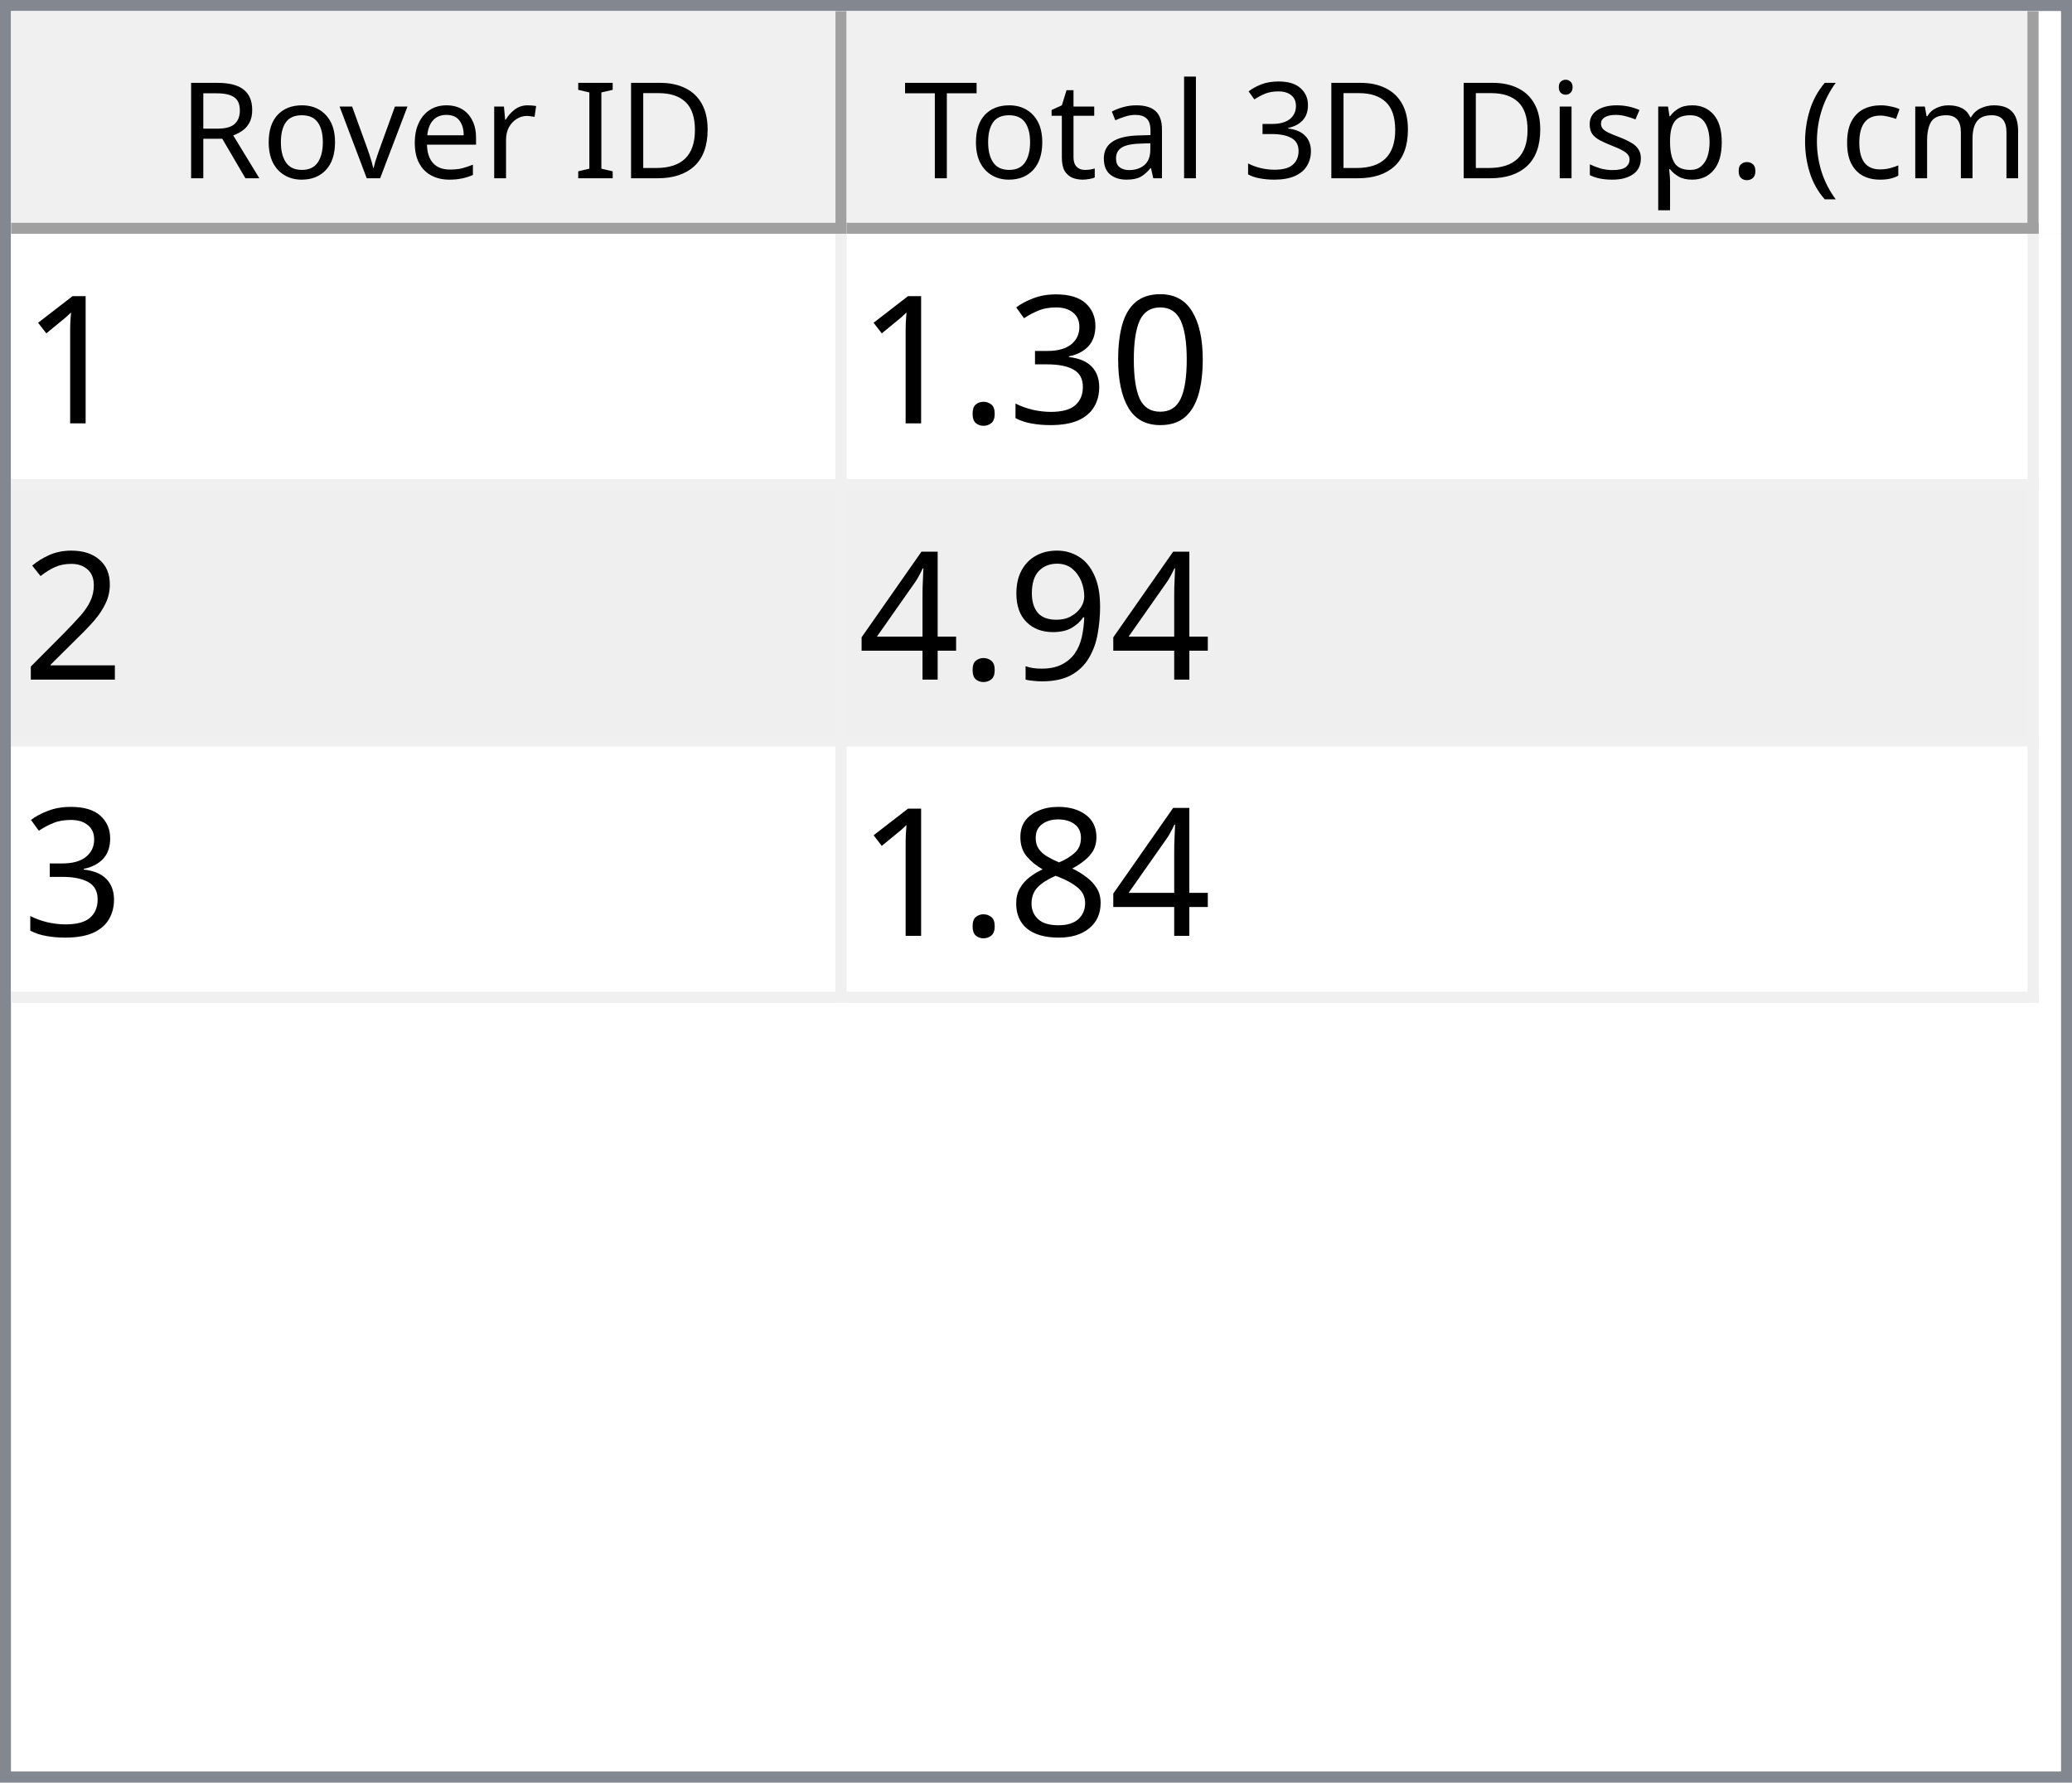
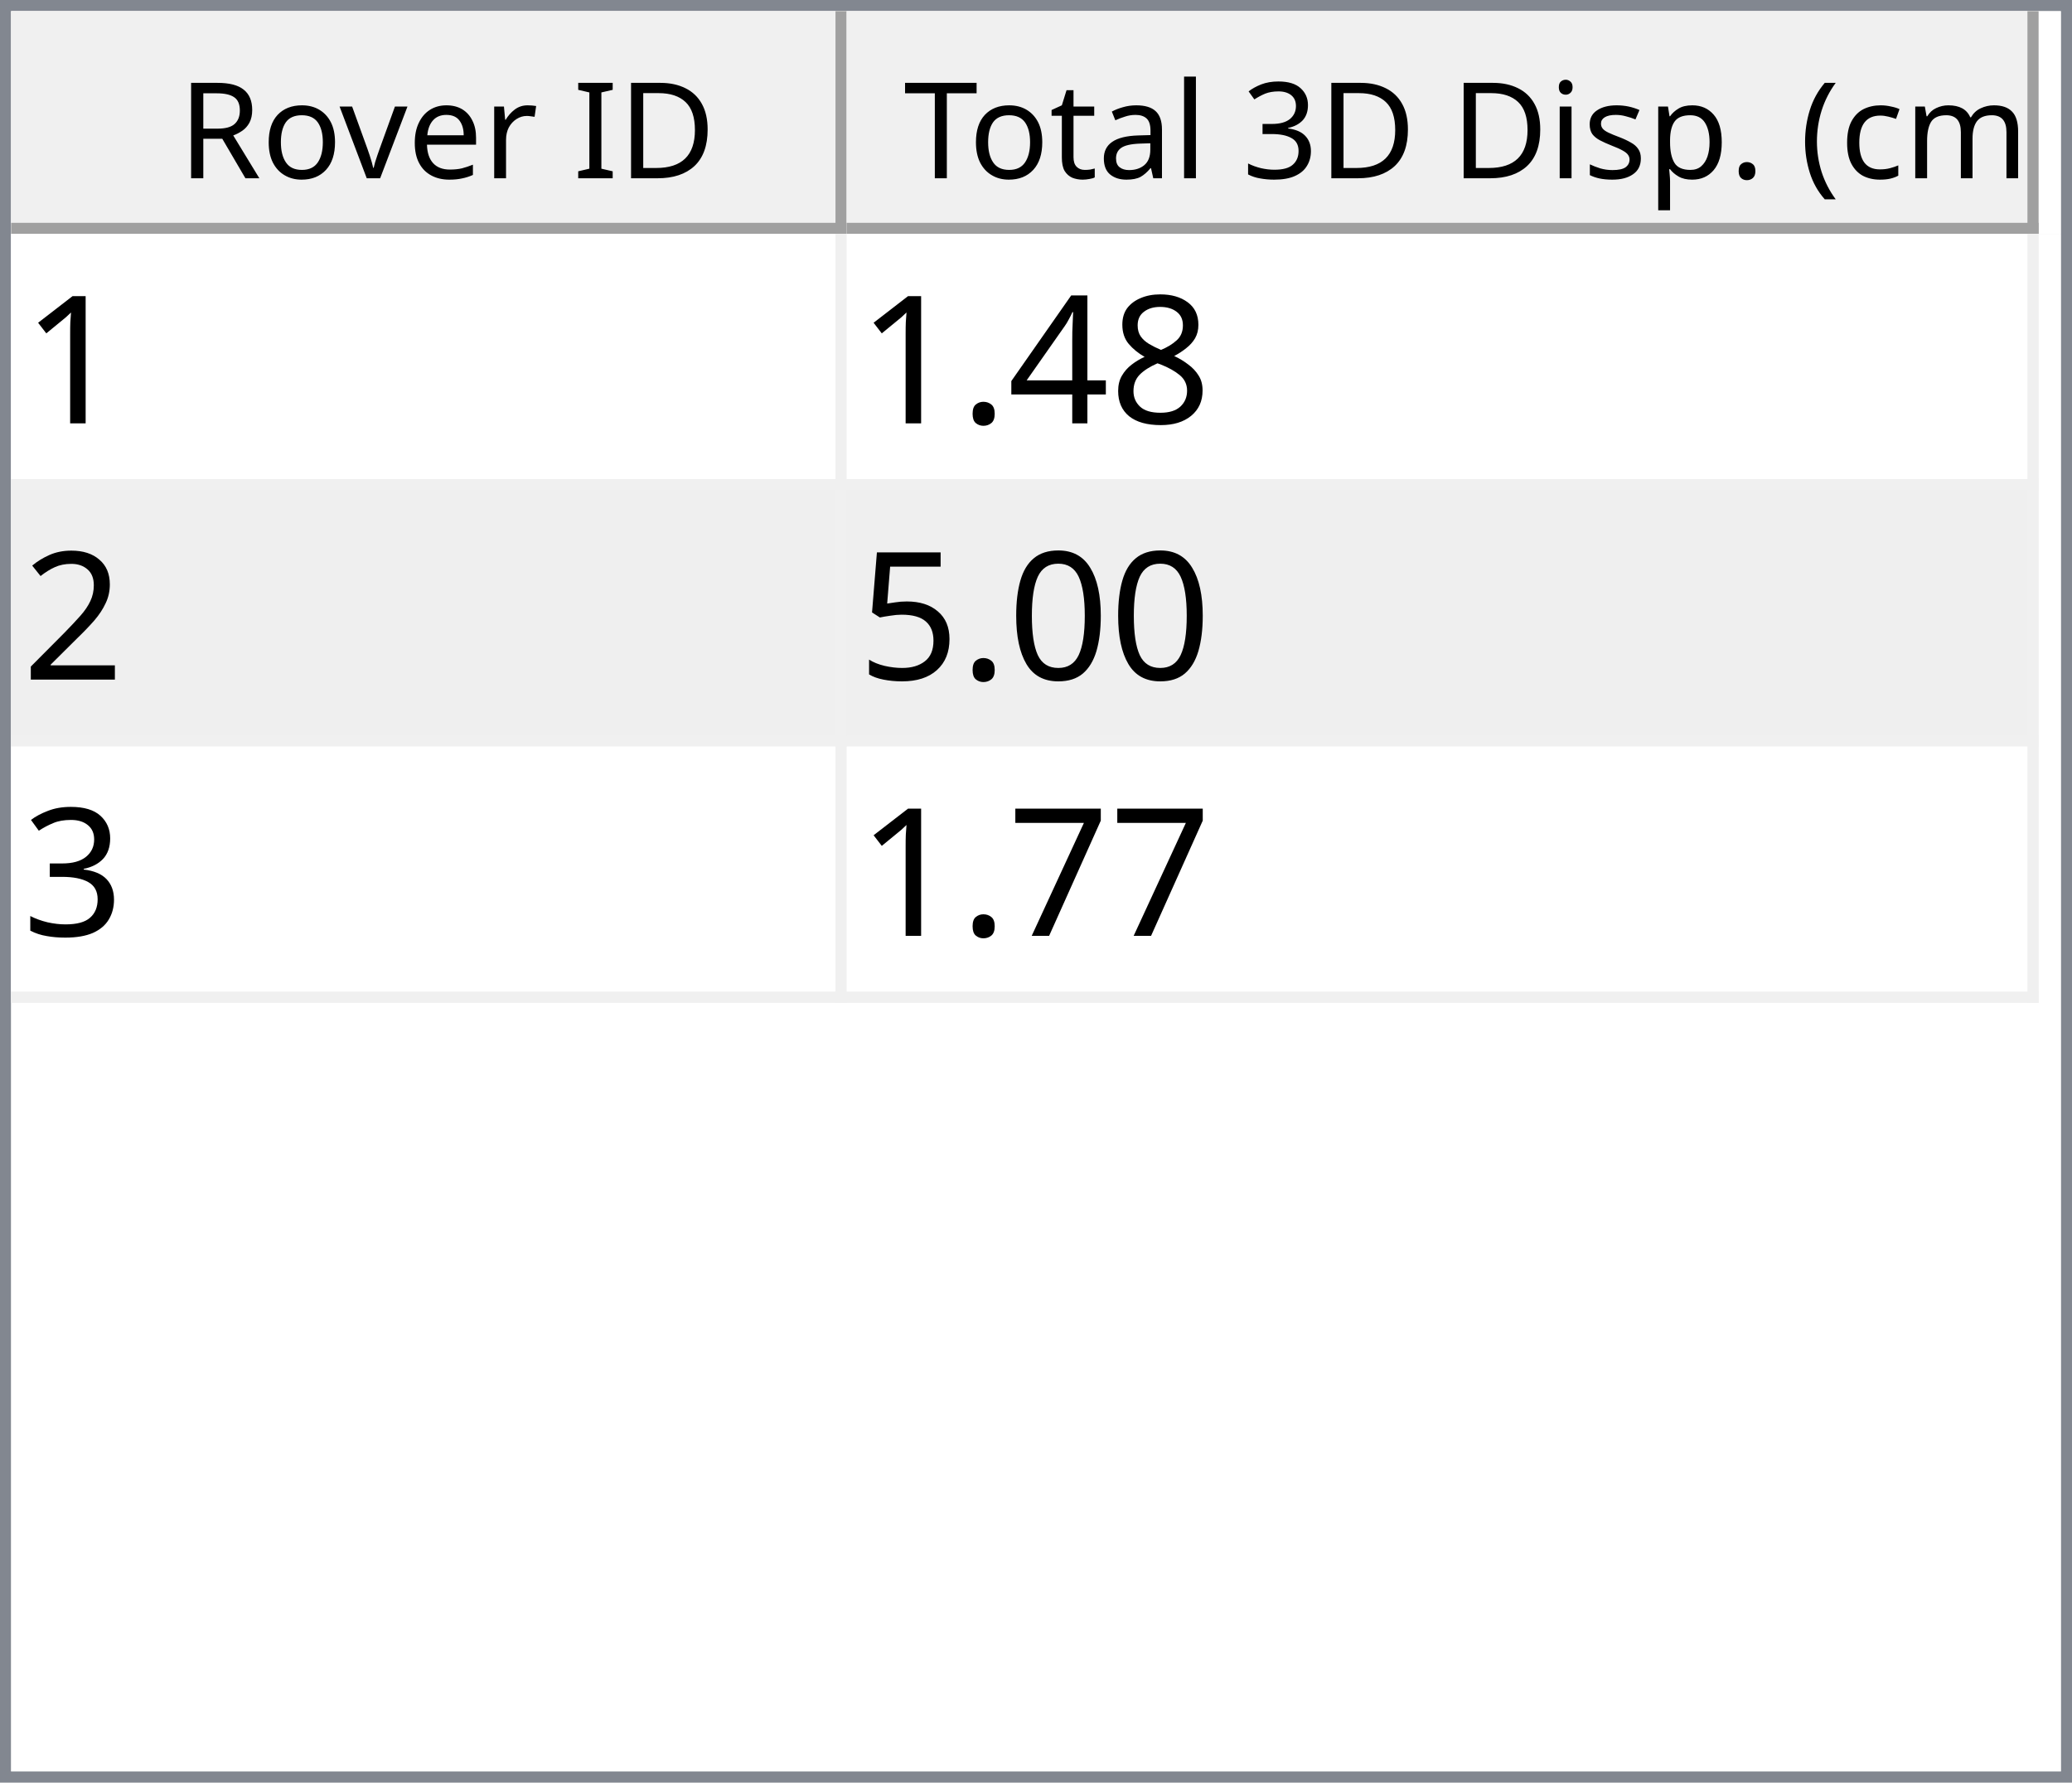
<svg xmlns="http://www.w3.org/2000/svg" style="fill-opacity:1; color-rendering:auto; color-interpolation:auto; text-rendering:auto; stroke:black; stroke-linecap:square; stroke-miterlimit:10; shape-rendering:auto; stroke-opacity:1; fill:black; stroke-dasharray:none; font-weight:normal; stroke-width:1; font-family:'Dialog'; font-style:normal; stroke-linejoin:miter; font-size:12px; stroke-dashoffset:0; image-rendering:auto;" width="186" height="160">
  <defs id="genericDefs" />
  <g>
    <defs id="defs1">
      <clipPath clipPathUnits="userSpaceOnUse" id="clipPath1">
        <path d="M0 0 L186 0 L186 160 L0 160 L0 0 Z" />
      </clipPath>
      <clipPath clipPathUnits="userSpaceOnUse" id="clipPath2">
        <path d="M0 0 L0 160 L186 160 L186 0 Z" />
      </clipPath>
      <clipPath clipPathUnits="userSpaceOnUse" id="clipPath3">
        <path d="M0 0 L0 20 L184 20 L184 0 Z" />
      </clipPath>
      <clipPath clipPathUnits="userSpaceOnUse" id="clipPath4">
        <path d="M0 0 L0 20 L75 20 L75 0 Z" />
      </clipPath>
      <clipPath clipPathUnits="userSpaceOnUse" id="clipPath5">
        <path d="M1 1 L1 19 L74 19 L74 1 Z" />
      </clipPath>
      <clipPath clipPathUnits="userSpaceOnUse" id="clipPath6">
        <path d="M0 0 L0 18 L73 18 L73 0 Z" />
      </clipPath>
      <clipPath clipPathUnits="userSpaceOnUse" id="clipPath7">
        <path d="M-0.5 -0.5 L-0.5 19.5 L74.5 19.5 L74.5 -0.5 Z" />
      </clipPath>
      <clipPath clipPathUnits="userSpaceOnUse" id="clipPath8">
        <path d="M0 0 L0 20 L107 20 L107 0 Z" />
      </clipPath>
      <clipPath clipPathUnits="userSpaceOnUse" id="clipPath9">
        <path d="M1 1 L1 19 L106 19 L106 1 Z" />
      </clipPath>
      <clipPath clipPathUnits="userSpaceOnUse" id="clipPath10">
        <path d="M0 0 L0 18 L105 18 L105 0 Z" />
      </clipPath>
      <clipPath clipPathUnits="userSpaceOnUse" id="clipPath11">
        <path d="M-0.5 -0.5 L-0.5 19.5 L106.5 19.5 L106.5 -0.5 Z" />
      </clipPath>
      <clipPath clipPathUnits="userSpaceOnUse" id="clipPath12">
        <path d="M0 0 L0 138 L184 138 L184 0 Z" />
      </clipPath>
      <clipPath clipPathUnits="userSpaceOnUse" id="clipPath13">
        <path d="M0 0 L0 69 L182 69 L182 0 Z" />
      </clipPath>
      <clipPath clipPathUnits="userSpaceOnUse" id="clipPath14">
        <path d="M-0.5 -0.5 L-0.5 68.5 L181.5 68.5 L181.5 -0.5 Z" />
      </clipPath>
      <clipPath clipPathUnits="userSpaceOnUse" id="clipPath15">
        <path d="M0 0 L0 22 L74 22 L74 0 Z" />
      </clipPath>
      <clipPath clipPathUnits="userSpaceOnUse" id="clipPath16">
        <path d="M0 0 L0 22 L106 22 L106 0 Z" />
      </clipPath>
      <font horiz-adv-x="64.551" id="font1">
        <font-face ascent="107.91" descent="25.098" units-per-em="100" style="font-style:normal; font-family:Segoe UI; font-weight:normal;" />
        <missing-glyph horiz-adv-x="64.551" d="M8.109 0 L8.109 68.266 L56.453 68.266 L56.453 0 L8.109 0 ZM15.328 7.234 L49.219 7.234 L49.219 61.031 L15.328 61.031 L15.328 7.234 Z" />
        <glyph unicode="D" horiz-adv-x="70.117" d="M9.188 0 L9.188 70.016 L28.516 70.016 Q65.531 70.016 65.531 35.891 Q65.531 19.672 55.25 9.836 Q44.969 0 27.734 0 L9.188 0 ZM17.391 62.594 L17.391 7.422 L27.828 7.422 Q41.609 7.422 49.273 14.797 Q56.938 22.172 56.938 35.688 Q56.938 62.594 28.328 62.594 L17.391 62.594 Z" />
        <glyph unicode="I" horiz-adv-x="26.611" d="M17.391 0 L9.188 0 L9.188 70.016 L17.391 70.016 L17.391 0 Z" />
        <glyph unicode=" " horiz-adv-x="27.393" d="" />
        <glyph unicode="r" horiz-adv-x="34.766" d="M34.188 41.891 Q32.078 43.5 28.125 43.5 Q23 43.5 19.555 38.672 Q16.109 33.844 16.109 25.484 L16.109 0 L8.109 0 L8.109 50 L16.109 50 L16.109 39.703 L16.312 39.703 Q18.016 44.969 21.531 47.922 Q25.047 50.875 29.391 50.875 Q32.516 50.875 34.188 50.203 L34.188 41.891 Z" />
        <glyph unicode="e" horiz-adv-x="52.295" d="M48.297 23 L12.984 23 Q13.188 14.656 17.484 10.109 Q21.781 5.562 29.297 5.562 Q37.75 5.562 44.828 11.141 L44.828 3.609 Q38.234 -1.172 27.391 -1.172 Q16.797 -1.172 10.742 5.641 Q4.688 12.453 4.688 24.812 Q4.688 36.469 11.305 43.82 Q17.922 51.172 27.734 51.172 Q37.547 51.172 42.922 44.828 Q48.297 38.484 48.297 27.203 L48.297 23 ZM40.094 29.781 Q40.047 36.719 36.75 40.578 Q33.453 44.438 27.594 44.438 Q21.922 44.438 17.969 40.383 Q14.016 36.328 13.094 29.781 L40.094 29.781 Z" />
        <glyph unicode="v" horiz-adv-x="47.9" d="M47.406 50 L27.484 0 L19.625 0 L0.688 50 L9.469 50 L22.172 13.672 Q23.578 9.672 23.922 6.688 L24.125 6.688 Q24.609 10.453 25.688 13.484 L38.969 50 L47.406 50 Z" />
        <glyph unicode="o" horiz-adv-x="58.594" d="M29 -1.172 Q17.922 -1.172 11.305 5.836 Q4.688 12.844 4.688 24.422 Q4.688 37.016 11.57 44.094 Q18.453 51.172 30.172 51.172 Q41.359 51.172 47.633 44.289 Q53.906 37.406 53.906 25.203 Q53.906 13.234 47.141 6.031 Q40.375 -1.172 29 -1.172 ZM29.594 44.438 Q21.875 44.438 17.383 39.188 Q12.891 33.938 12.891 24.703 Q12.891 15.828 17.43 10.695 Q21.969 5.562 29.594 5.562 Q37.359 5.562 41.531 10.594 Q45.703 15.625 45.703 24.906 Q45.703 34.281 41.531 39.359 Q37.359 44.438 29.594 44.438 Z" />
        <glyph unicode="R" horiz-adv-x="59.814" d="M59.375 0 L49.609 0 L37.891 19.625 Q36.281 22.359 34.766 24.289 Q33.25 26.219 31.664 27.438 Q30.078 28.656 28.25 29.219 Q26.422 29.781 24.125 29.781 L17.391 29.781 L17.391 0 L9.188 0 L9.188 70.016 L30.078 70.016 Q34.672 70.016 38.555 68.867 Q42.438 67.719 45.289 65.375 Q48.141 63.031 49.758 59.547 Q51.375 56.062 51.375 51.375 Q51.375 47.703 50.273 44.656 Q49.172 41.609 47.148 39.211 Q45.125 36.812 42.266 35.133 Q39.406 33.453 35.844 32.516 L35.844 32.328 Q37.594 31.547 38.891 30.547 Q40.188 29.547 41.359 28.18 Q42.531 26.812 43.68 25.078 Q44.828 23.344 46.234 21.047 L59.375 0 ZM17.391 62.594 L17.391 37.203 L28.516 37.203 Q31.594 37.203 34.203 38.133 Q36.812 39.062 38.719 40.797 Q40.625 42.531 41.703 45.047 Q42.781 47.562 42.781 50.688 Q42.781 56.297 39.141 59.445 Q35.5 62.594 28.609 62.594 L17.391 62.594 Z" />
        <glyph unicode=")" horiz-adv-x="30.176" d="M8.297 -15.922 L1.172 -15.922 Q16.406 2.344 16.406 26.812 Q16.406 51.469 1.078 70.016 L8.297 70.016 Q23.531 52.156 23.531 26.703 Q23.531 1.375 8.297 -15.922 Z" />
        <glyph unicode="m" horiz-adv-x="86.133" d="M79.109 0 L71.094 0 L71.094 28.719 Q71.094 37.016 68.531 40.727 Q65.969 44.438 59.906 44.438 Q54.781 44.438 51.195 39.75 Q47.609 35.062 47.609 28.516 L47.609 0 L39.594 0 L39.594 29.688 Q39.594 44.438 28.219 44.438 Q22.953 44.438 19.531 40.016 Q16.109 35.594 16.109 28.516 L16.109 0 L8.109 0 L8.109 50 L16.109 50 L16.109 42.094 L16.312 42.094 Q21.625 51.172 31.844 51.172 Q36.969 51.172 40.773 48.312 Q44.578 45.453 46 40.828 Q51.562 51.172 62.594 51.172 Q79.109 51.172 79.109 30.812 L79.109 0 Z" />
        <glyph unicode="c" horiz-adv-x="46.191" d="M42.188 2.297 Q36.422 -1.172 28.516 -1.172 Q17.828 -1.172 11.258 5.789 Q4.688 12.75 4.688 23.828 Q4.688 36.188 11.766 43.68 Q18.844 51.172 30.672 51.172 Q37.25 51.172 42.281 48.734 L42.281 40.531 Q36.719 44.438 30.375 44.438 Q22.703 44.438 17.797 38.945 Q12.891 33.453 12.891 24.516 Q12.891 15.719 17.508 10.641 Q22.125 5.562 29.891 5.562 Q36.422 5.562 42.188 9.906 L42.188 2.297 Z" />
        <glyph unicode="(" horiz-adv-x="30.176" d="M29.109 -15.922 L21.969 -15.922 Q6.844 1.375 6.844 26.703 Q6.844 52.156 21.969 70.016 L29.203 70.016 Q13.875 51.469 13.875 26.812 Q13.875 2.344 29.109 -15.922 Z" />
        <glyph unicode="." horiz-adv-x="21.68" d="M10.891 -1.078 Q8.641 -1.078 7.055 0.539 Q5.469 2.156 5.469 4.391 Q5.469 6.641 7.055 8.273 Q8.641 9.906 10.891 9.906 Q13.188 9.906 14.797 8.273 Q16.406 6.641 16.406 4.391 Q16.406 2.156 14.797 0.539 Q13.188 -1.078 10.891 -1.078 Z" />
        <glyph unicode="p" horiz-adv-x="58.789" d="M16.312 7.234 L16.109 7.234 L16.109 -23 L8.109 -23 L8.109 50 L16.109 50 L16.109 41.219 L16.312 41.219 Q22.219 51.172 33.594 51.172 Q43.266 51.172 48.688 44.461 Q54.109 37.75 54.109 26.469 Q54.109 13.922 48 6.375 Q41.891 -1.172 31.297 -1.172 Q21.578 -1.172 16.312 7.234 ZM16.109 27.391 L16.109 20.406 Q16.109 14.203 20.141 9.883 Q24.172 5.562 30.375 5.562 Q37.641 5.562 41.773 11.133 Q45.906 16.703 45.906 26.609 Q45.906 34.969 42.047 39.703 Q38.188 44.438 31.594 44.438 Q24.609 44.438 20.359 39.578 Q16.109 34.719 16.109 27.391 Z" />
        <glyph unicode="s" horiz-adv-x="42.432" d="M5.078 1.812 L5.078 10.406 Q11.625 5.562 19.484 5.562 Q30.031 5.562 30.031 12.594 Q30.031 14.594 29.125 15.992 Q28.219 17.391 26.68 18.461 Q25.141 19.531 23.07 20.383 Q21 21.234 18.609 22.172 Q15.281 23.484 12.766 24.828 Q10.25 26.172 8.57 27.859 Q6.891 29.547 6.031 31.695 Q5.172 33.844 5.172 36.719 Q5.172 40.234 6.789 42.945 Q8.406 45.656 11.086 47.484 Q13.766 49.312 17.211 50.242 Q20.656 51.172 24.312 51.172 Q30.812 51.172 35.938 48.922 L35.938 40.828 Q30.422 44.438 23.25 44.438 Q21 44.438 19.195 43.922 Q17.391 43.406 16.094 42.477 Q14.797 41.547 14.086 40.258 Q13.375 38.969 13.375 37.406 Q13.375 35.453 14.086 34.133 Q14.797 32.812 16.164 31.789 Q17.531 30.766 19.484 29.938 Q21.438 29.109 23.922 28.125 Q27.25 26.859 29.883 25.516 Q32.516 24.172 34.375 22.484 Q36.234 20.797 37.234 18.602 Q38.234 16.406 38.234 13.375 Q38.234 9.672 36.602 6.938 Q34.969 4.203 32.234 2.398 Q29.5 0.594 25.93 -0.289 Q22.359 -1.172 18.453 -1.172 Q10.75 -1.172 5.078 1.812 Z" />
        <glyph unicode="i" horiz-adv-x="24.219" d="M12.203 62.703 Q10.062 62.703 8.547 64.164 Q7.031 65.625 7.031 67.875 Q7.031 70.125 8.547 71.609 Q10.062 73.094 12.203 73.094 Q14.406 73.094 15.945 71.609 Q17.484 70.125 17.484 67.875 Q17.484 65.719 15.945 64.211 Q14.406 62.703 12.203 62.703 ZM16.109 0 L8.109 0 L8.109 50 L16.109 50 L16.109 0 Z" />
        <glyph unicode="3" horiz-adv-x="53.906" d="M46.531 19.828 Q46.531 15.094 44.75 11.211 Q42.969 7.328 39.719 4.57 Q36.469 1.812 31.93 0.297 Q27.391 -1.219 21.922 -1.219 Q11.922 -1.219 6 2.594 L6 11.188 Q13.094 5.609 22.219 5.609 Q25.875 5.609 28.828 6.539 Q31.781 7.469 33.906 9.227 Q36.031 10.984 37.18 13.477 Q38.328 15.969 38.328 19.094 Q38.328 32.812 18.797 32.812 L12.984 32.812 L12.984 39.594 L18.5 39.594 Q35.797 39.594 35.797 52.484 Q35.797 64.406 22.609 64.406 Q15.188 64.406 8.688 59.422 L8.688 67.188 Q15.375 71.188 24.609 71.188 Q29 71.188 32.57 69.969 Q36.141 68.75 38.68 66.555 Q41.219 64.359 42.609 61.281 Q44 58.203 44 54.5 Q44 40.672 30.031 36.719 L30.031 36.531 Q33.594 36.141 36.625 34.797 Q39.656 33.453 41.852 31.305 Q44.047 29.156 45.289 26.25 Q46.531 23.344 46.531 19.828 Z" />
        <glyph unicode="l" horiz-adv-x="24.219" d="M16.109 0 L8.109 0 L8.109 74.031 L16.109 74.031 L16.109 0 Z" />
        <glyph unicode="a" horiz-adv-x="50.879" d="M43.891 0 L35.891 0 L35.891 7.812 L35.688 7.812 Q30.469 -1.172 20.312 -1.172 Q12.844 -1.172 8.617 2.781 Q4.391 6.734 4.391 13.281 Q4.391 27.297 20.906 29.594 L35.891 31.688 Q35.891 44.438 25.594 44.438 Q16.547 44.438 9.281 38.281 L9.281 46.484 Q16.656 51.172 26.266 51.172 Q43.891 51.172 43.891 32.516 L43.891 0 ZM35.891 25.297 L23.828 23.641 Q18.266 22.859 15.43 20.875 Q12.594 18.891 12.594 13.875 Q12.594 10.203 15.211 7.883 Q17.828 5.562 22.172 5.562 Q28.125 5.562 32.008 9.742 Q35.891 13.922 35.891 20.312 L35.891 25.297 Z" />
        <glyph unicode="t" horiz-adv-x="33.887" d="M31.297 0.484 Q28.469 -1.078 23.828 -1.078 Q10.688 -1.078 10.688 13.578 L10.688 43.172 L2.094 43.172 L2.094 50 L10.688 50 L10.688 62.203 L18.703 64.797 L18.703 50 L31.297 50 L31.297 43.172 L18.703 43.172 L18.703 14.984 Q18.703 9.969 20.414 7.82 Q22.125 5.672 26.078 5.672 Q29.109 5.672 31.297 7.328 L31.297 0.484 Z" />
        <glyph unicode="T" horiz-adv-x="52.393" d="M50.594 62.594 L30.375 62.594 L30.375 0 L22.172 0 L22.172 62.594 L2 62.594 L2 70.016 L50.594 70.016 L50.594 62.594 Z" />
      </font>
      <font horiz-adv-x="75.0" id="font2">
        <font-face ascent="100.537" descent="21.973" units-per-em="100" style="font-style:normal; font-family:sans-serif; font-weight:normal;" />
        <missing-glyph horiz-adv-x="75.0" d="M12.5 0 L12.5 62.5 L62.5 62.5 L62.5 0 L12.5 0 ZM14.062 1.562 L60.938 1.562 L60.938 60.938 L14.062 60.938 L14.062 1.562 Z" />
        <glyph unicode="1" horiz-adv-x="55.615" d="M37.25 0 L28.469 0 L28.469 56 Q25.297 52.984 20.141 49.953 Q14.984 46.922 10.891 45.406 L10.891 53.906 Q18.266 57.375 23.781 62.305 Q29.297 67.234 31.594 71.875 L37.25 71.875 L37.25 0 Z" />
-         <glyph unicode="0" horiz-adv-x="55.615" d="M4.156 35.297 Q4.156 48 6.766 55.742 Q9.375 63.484 14.523 67.68 Q19.672 71.875 27.484 71.875 Q33.25 71.875 37.594 69.555 Q41.938 67.234 44.773 62.867 Q47.609 58.5 49.219 52.227 Q50.828 45.953 50.828 35.297 Q50.828 22.703 48.242 14.969 Q45.656 7.234 40.508 3.008 Q35.359 -1.219 27.484 -1.219 Q17.141 -1.219 11.234 6.203 Q4.156 15.141 4.156 35.297 ZM13.188 35.297 Q13.188 17.672 17.312 11.836 Q21.438 6 27.484 6 Q33.547 6 37.672 11.859 Q41.797 17.719 41.797 35.297 Q41.797 52.984 37.672 58.789 Q33.547 64.594 27.391 64.594 Q21.344 64.594 17.719 59.469 Q13.188 52.938 13.188 35.297 Z" />
-         <glyph unicode="3" horiz-adv-x="55.615" d="M4.203 18.891 L12.984 20.062 Q14.5 12.594 18.141 9.297 Q21.781 6 27 6 Q33.203 6 37.477 10.297 Q41.75 14.594 41.75 20.953 Q41.75 27 37.797 30.93 Q33.844 34.859 27.734 34.859 Q25.25 34.859 21.531 33.891 L22.516 41.609 Q23.391 41.5 23.922 41.5 Q29.547 41.5 34.039 44.43 Q38.531 47.359 38.531 53.469 Q38.531 58.297 35.258 61.477 Q31.984 64.656 26.812 64.656 Q21.688 64.656 18.266 61.43 Q14.844 58.203 13.875 51.766 L5.078 53.328 Q6.688 62.156 12.398 67.016 Q18.109 71.875 26.609 71.875 Q32.469 71.875 37.398 69.359 Q42.328 66.844 44.945 62.5 Q47.562 58.156 47.562 53.266 Q47.562 48.641 45.07 44.828 Q42.578 41.016 37.703 38.766 Q44.047 37.312 47.562 32.695 Q51.078 28.078 51.078 21.141 Q51.078 11.766 44.242 5.25 Q37.406 -1.266 26.953 -1.266 Q17.531 -1.266 11.305 4.352 Q5.078 9.969 4.203 18.891 Z" />
+         <glyph unicode="8" horiz-adv-x="55.615" d="M17.672 38.812 Q12.203 40.828 9.57 44.539 Q6.938 48.25 6.938 53.422 Q6.938 61.234 12.555 66.555 Q18.172 71.875 27.484 71.875 Q36.859 71.875 42.578 66.43 Q48.297 60.984 48.297 53.172 Q48.297 48.188 45.68 44.508 Q43.062 40.828 37.75 38.812 Q44.344 36.672 47.781 31.883 Q51.219 27.094 51.219 20.453 Q51.219 11.281 44.727 5.031 Q38.234 -1.219 27.641 -1.219 Q17.047 -1.219 10.547 5.055 Q4.047 11.328 4.047 20.703 Q4.047 27.688 7.594 32.398 Q11.141 37.109 17.672 38.812 ZM15.922 53.719 Q15.922 48.641 19.195 45.414 Q22.469 42.188 27.688 42.188 Q32.766 42.188 36.016 45.383 Q39.266 48.578 39.266 53.219 Q39.266 58.062 35.914 61.359 Q32.562 64.656 27.594 64.656 Q22.562 64.656 19.242 61.43 Q15.922 58.203 15.922 53.719 ZM13.094 20.656 Q13.094 16.891 14.875 13.375 Q16.656 9.859 20.172 7.93 Q23.688 6 27.734 6 Q34.031 6 38.133 10.055 Q42.234 14.109 42.234 20.359 Q42.234 26.703 38.016 30.859 Q33.797 35.016 27.438 35.016 Q21.234 35.016 17.164 30.914 Q13.094 26.812 13.094 20.656 Z" />
+         <glyph unicode="4" horiz-adv-x="55.615" d="M32.328 0 L32.328 17.141 L1.266 17.141 L1.266 25.203 L33.938 71.578 L41.109 71.578 L41.109 25.203 L50.781 25.203 L50.781 17.141 L41.109 17.141 L41.109 0 L32.328 0 ZM32.328 25.203 L32.328 57.469 L9.906 25.203 L32.328 25.203 Z" />
        <glyph unicode="." horiz-adv-x="27.783" d="M9.078 0 L9.078 10.016 L19.094 10.016 L19.094 0 L9.078 0 Z" />
        <glyph unicode="2" horiz-adv-x="55.615" d="M50.344 8.453 L50.344 0 L3.031 0 Q2.938 3.172 4.047 6.109 Q5.859 10.938 9.836 15.625 Q13.812 20.312 21.344 26.469 Q33.016 36.031 37.117 41.625 Q41.219 47.219 41.219 52.203 Q41.219 57.422 37.477 61.008 Q33.734 64.594 27.734 64.594 Q21.391 64.594 17.578 60.789 Q13.766 56.984 13.719 50.25 L4.688 51.172 Q5.609 61.281 11.664 66.578 Q17.719 71.875 27.938 71.875 Q38.234 71.875 44.242 66.164 Q50.25 60.453 50.25 52 Q50.25 47.703 48.492 43.555 Q46.734 39.406 42.656 34.812 Q38.578 30.219 29.109 22.219 Q21.188 15.578 18.945 13.211 Q16.703 10.844 15.234 8.453 L50.344 8.453 Z" />
-         <glyph unicode="9" horiz-adv-x="55.615" d="M5.469 16.547 L13.922 17.328 Q14.984 11.375 18.016 8.688 Q21.047 6 25.781 6 Q29.828 6 32.883 7.859 Q35.938 9.719 37.891 12.82 Q39.844 15.922 41.164 21.195 Q42.484 26.469 42.484 31.938 Q42.484 32.516 42.438 33.688 Q39.797 29.5 35.234 26.883 Q30.672 24.266 25.344 24.266 Q16.453 24.266 10.305 30.711 Q4.156 37.156 4.156 47.703 Q4.156 58.594 10.578 65.234 Q17 71.875 26.656 71.875 Q33.641 71.875 39.43 68.117 Q45.219 64.359 48.219 57.398 Q51.219 50.438 51.219 37.25 Q51.219 23.531 48.242 15.406 Q45.266 7.281 39.383 3.031 Q33.5 -1.219 25.594 -1.219 Q17.188 -1.219 11.867 3.445 Q6.547 8.109 5.469 16.547 ZM41.453 48.141 Q41.453 55.719 37.43 60.156 Q33.406 64.594 27.734 64.594 Q21.875 64.594 17.531 59.812 Q13.188 55.031 13.188 47.406 Q13.188 40.578 17.312 36.305 Q21.438 32.031 27.484 32.031 Q33.594 32.031 37.523 36.305 Q41.453 40.578 41.453 48.141 Z" />
-         <glyph unicode="4" horiz-adv-x="55.615" d="M32.328 0 L32.328 17.141 L1.266 17.141 L1.266 25.203 L33.938 71.578 L41.109 71.578 L41.109 25.203 L50.781 25.203 L50.781 17.141 L41.109 17.141 L41.109 0 L32.328 0 ZM32.328 25.203 L32.328 57.469 L9.906 25.203 L32.328 25.203 Z" />
-         <glyph unicode="8" horiz-adv-x="55.615" d="M17.672 38.812 Q12.203 40.828 9.57 44.539 Q6.938 48.25 6.938 53.422 Q6.938 61.234 12.555 66.555 Q18.172 71.875 27.484 71.875 Q36.859 71.875 42.578 66.43 Q48.297 60.984 48.297 53.172 Q48.297 48.188 45.68 44.508 Q43.062 40.828 37.75 38.812 Q44.344 36.672 47.781 31.883 Q51.219 27.094 51.219 20.453 Q51.219 11.281 44.727 5.031 Q38.234 -1.219 27.641 -1.219 Q17.047 -1.219 10.547 5.055 Q4.047 11.328 4.047 20.703 Q4.047 27.688 7.594 32.398 Q11.141 37.109 17.672 38.812 ZM15.922 53.719 Q15.922 48.641 19.195 45.414 Q22.469 42.188 27.688 42.188 Q32.766 42.188 36.016 45.383 Q39.266 48.578 39.266 53.219 Q39.266 58.062 35.914 61.359 Q32.562 64.656 27.594 64.656 Q22.562 64.656 19.242 61.43 Q15.922 58.203 15.922 53.719 ZM13.094 20.656 Q13.094 16.891 14.875 13.375 Q16.656 9.859 20.172 7.93 Q23.688 6 27.734 6 Q34.031 6 38.133 10.055 Q42.234 14.109 42.234 20.359 Q42.234 26.703 38.016 30.859 Q33.797 35.016 27.438 35.016 Q21.234 35.016 17.164 30.914 Q13.094 26.812 13.094 20.656 Z" />
+         <glyph unicode="0" horiz-adv-x="55.615" d="M4.156 35.297 Q4.156 48 6.766 55.742 Q9.375 63.484 14.523 67.68 Q19.672 71.875 27.484 71.875 Q33.25 71.875 37.594 69.555 Q41.938 67.234 44.773 62.867 Q47.609 58.5 49.219 52.227 Q50.828 45.953 50.828 35.297 Q50.828 22.703 48.242 14.969 Q45.656 7.234 40.508 3.008 Q35.359 -1.219 27.484 -1.219 Q17.141 -1.219 11.234 6.203 Q4.156 15.141 4.156 35.297 ZM13.188 35.297 Q13.188 17.672 17.312 11.836 Q21.438 6 27.484 6 Q33.547 6 37.672 11.859 Q41.797 17.719 41.797 35.297 Q41.797 52.984 37.672 58.789 Q33.547 64.594 27.391 64.594 Q21.344 64.594 17.719 59.469 Q13.188 52.938 13.188 35.297 Z" />
+         <glyph unicode="5" horiz-adv-x="55.615" d="M4.156 18.75 L13.375 19.531 Q14.406 12.797 18.141 9.398 Q21.875 6 27.156 6 Q33.5 6 37.891 10.789 Q42.281 15.578 42.281 23.484 Q42.281 31 38.062 35.352 Q33.844 39.703 27 39.703 Q22.75 39.703 19.336 37.773 Q15.922 35.844 13.969 32.766 L5.719 33.844 L12.641 70.609 L48.25 70.609 L48.25 62.203 L19.672 62.203 L15.828 42.969 Q22.266 47.469 29.344 47.469 Q38.719 47.469 45.164 40.969 Q51.609 34.469 51.609 24.266 Q51.609 14.547 45.953 7.469 Q39.062 -1.219 27.156 -1.219 Q17.391 -1.219 11.211 4.25 Q5.031 9.719 4.156 18.75 Z" />
+         <glyph unicode="3" horiz-adv-x="55.615" d="M4.203 18.891 L12.984 20.062 Q14.5 12.594 18.141 9.297 Q21.781 6 27 6 Q33.203 6 37.477 10.297 Q41.75 14.594 41.75 20.953 Q41.75 27 37.797 30.93 Q33.844 34.859 27.734 34.859 Q25.25 34.859 21.531 33.891 L22.516 41.609 Q23.391 41.5 23.922 41.5 Q29.547 41.5 34.039 44.43 Q38.531 47.359 38.531 53.469 Q38.531 58.297 35.258 61.477 Q31.984 64.656 26.812 64.656 Q21.688 64.656 18.266 61.43 Q14.844 58.203 13.875 51.766 L5.078 53.328 Q6.688 62.156 12.398 67.016 Q18.109 71.875 26.609 71.875 Q32.469 71.875 37.398 69.359 Q42.328 66.844 44.945 62.5 Q47.562 58.156 47.562 53.266 Q47.562 48.641 45.07 44.828 Q42.578 41.016 37.703 38.766 Q44.047 37.312 47.562 32.695 Q51.078 28.078 51.078 21.141 Q51.078 11.766 44.242 5.25 Q37.406 -1.266 26.953 -1.266 Q17.531 -1.266 11.305 4.352 Q5.078 9.969 4.203 18.891 Z" />
+         <glyph unicode="7" horiz-adv-x="55.615" d="M4.734 62.203 L4.734 70.656 L51.078 70.656 L51.078 63.812 Q44.234 56.547 37.523 44.484 Q30.812 32.422 27.156 19.672 Q24.516 10.688 23.781 0 L14.75 0 Q14.891 8.453 18.062 20.414 Q21.234 32.375 27.172 43.484 Q33.109 54.594 39.797 62.203 L4.734 62.203 Z" />
      </font>
    </defs>
    <g style="fill:white; stroke:white;">
      <rect x="0" y="0" width="186" style="clip-path:url(#clipPath1); stroke:none;" height="160" />
    </g>
    <g style="fill:white; text-rendering:optimizeSpeed; color-rendering:optimizeSpeed; image-rendering:optimizeSpeed; shape-rendering:crispEdges; stroke:white; color-interpolation:sRGB;">
      <rect x="0" width="186" height="160" y="0" style="stroke:none;" />
      <path style="stroke:none;" d="M0 160 L186 160 L186 0 L0 0 Z" />
    </g>
    <g style="fill:rgb(240,240,240); font-family:'Segoe UI'; stroke:rgb(240,240,240);">
      <rect x="0" y="0" width="186" style="clip-path:url(#clipPath2); stroke:none;" height="160" />
    </g>
    <g style="fill:rgb(130,135,144); font-family:'Segoe UI'; stroke:rgb(130,135,144);">
      <path d="M0 0 L186 0 L186 160 L0 160 L0 0 ZM1 1 L185 1 L185 159 L1 159 L1 1 Z" style="fill-rule:evenodd; clip-path:url(#clipPath2); stroke:none;" />
    </g>
    <g style="fill:white; font-family:'Segoe UI'; stroke:white;" transform="translate(1,1)">
      <rect x="0" y="0" width="184" style="clip-path:url(#clipPath3); stroke:none;" height="20" />
    </g>
    <g style="fill:rgb(240,240,240); font-family:'Segoe UI'; stroke:rgb(240,240,240);" transform="translate(1,1)">
      <rect x="0" y="0" width="75" style="clip-path:url(#clipPath4); stroke:none;" height="20" />
    </g>
    <g style="font-family:'Segoe UI';" transform="translate(2,2)">
      <text x="14" xml:space="preserve" y="14" style="clip-path:url(#clipPath6); stroke:none;">Rover ID</text>
    </g>
    <g style="fill:rgb(160,160,160); font-family:'Segoe UI'; stroke:rgb(160,160,160); stroke-linejoin:bevel;" transform="translate(1.5,1.5)">
      <line x1="74" x2="74" y1="0" style="fill:none; clip-path:url(#clipPath7);" y2="19" />
    </g>
    <g style="fill:rgb(160,160,160); font-family:'Segoe UI'; stroke:rgb(160,160,160); stroke-linejoin:bevel;" transform="matrix(1,0,0,1,1,1) translate(0.5,0.5)">
      <line x1="0" x2="74" y1="19" style="fill:none; clip-path:url(#clipPath7);" y2="19" />
    </g>
    <g style="fill:rgb(240,240,240); font-family:'Segoe UI'; stroke:rgb(240,240,240);" transform="translate(76,1)">
      <rect x="0" y="0" width="107" style="clip-path:url(#clipPath8); stroke:none;" height="20" />
    </g>
    <g style="font-family:'Segoe UI';" transform="translate(77,2)">
      <text x="1" xml:space="preserve" y="14" style="clip-path:url(#clipPath10); stroke:none;"> Total 3D Disp. (cm)</text>
    </g>
    <g style="fill:rgb(160,160,160); font-family:'Segoe UI'; stroke:rgb(160,160,160); stroke-linejoin:bevel;" transform="translate(76.5,1.5)">
      <line x1="106" x2="106" y1="0" style="fill:none; clip-path:url(#clipPath11);" y2="19" />
    </g>
    <g style="fill:rgb(160,160,160); font-family:'Segoe UI'; stroke:rgb(160,160,160); stroke-linejoin:bevel;" transform="matrix(1,0,0,1,76,1) translate(0.5,0.5)">
      <line x1="0" x2="106" y1="19" style="fill:none; clip-path:url(#clipPath11);" y2="19" />
    </g>
    <g style="fill:white; font-family:'Segoe UI'; stroke:white;" transform="translate(1,21)">
      <rect x="0" y="0" width="184" style="clip-path:url(#clipPath12); stroke:none;" height="138" />
    </g>
    <g style="fill:rgb(240,240,240); font-size:16px; font-family:sans-serif; stroke:rgb(240,240,240);" transform="translate(1,21)">
      <rect x="0" y="0" width="182" style="clip-path:url(#clipPath13); stroke:none;" height="69" />
      <line transform="translate(0.5,0.5)" x1="0" x2="181" y1="22" style="clip-path:url(#clipPath14); fill:none; stroke-linejoin:bevel;" y2="22" />
    </g>
    <g transform="matrix(1,0,0,1,1,21) translate(0.5,0.5)" style="fill:rgb(240,240,240); font-size:16px; font-family:sans-serif; stroke:rgb(240,240,240); stroke-linejoin:bevel;">
      <line x1="0" x2="181" y1="45" style="fill:none; clip-path:url(#clipPath14);" y2="45" />
    </g>
    <g transform="matrix(1,0,0,1,1,21) translate(0.5,0.5)" style="fill:rgb(240,240,240); font-size:16px; font-family:sans-serif; stroke:rgb(240,240,240); stroke-linejoin:bevel;">
      <line x1="0" x2="181" y1="68" style="fill:none; clip-path:url(#clipPath14);" y2="68" />
    </g>
    <g transform="matrix(1,0,0,1,1,21) translate(0.5,0.5)" style="fill:rgb(240,240,240); font-size:16px; font-family:sans-serif; stroke:rgb(240,240,240); stroke-linejoin:bevel;">
      <line x1="74" x2="74" y1="0" style="fill:none; clip-path:url(#clipPath14);" y2="68" />
    </g>
    <g transform="matrix(1,0,0,1,1,21) translate(0.5,0.5)" style="fill:rgb(240,240,240); font-size:16px; font-family:sans-serif; stroke:rgb(240,240,240); stroke-linejoin:bevel;">
      <line x1="181" x2="181" y1="0" style="fill:none; clip-path:url(#clipPath14);" y2="68" />
    </g>
    <g style="fill:white; font-size:16px; font-family:sans-serif; stroke:white;" transform="matrix(1,0,0,1,1,21)">
      <rect x="0" y="0" width="74" style="clip-path:url(#clipPath15); stroke:none;" height="22" />
      <text x="1" y="17" style="fill:black; clip-path:url(#clipPath15); stroke:none;" xml:space="preserve">1</text>
    </g>
    <g style="fill:white; font-size:16px; font-family:sans-serif; stroke:white;" transform="matrix(1,0,0,1,1,21) translate(75,0)">
      <rect x="0" y="0" width="106" style="clip-path:url(#clipPath16); stroke:none;" height="22" />
-       <text x="1" y="17" style="fill:black; clip-path:url(#clipPath16); stroke:none;" xml:space="preserve">1.30</text>
+       <text x="1" y="17" style="fill:black; clip-path:url(#clipPath16); stroke:none;" xml:space="preserve">1.48</text>
    </g>
    <g style="fill:rgb(239,239,239); font-size:16px; font-family:sans-serif; stroke:rgb(239,239,239);" transform="matrix(1,0,0,1,1,21) translate(0,23)">
      <rect x="0" y="0" width="74" style="clip-path:url(#clipPath15); stroke:none;" height="22" />
      <text x="1" y="17" style="fill:black; clip-path:url(#clipPath15); stroke:none;" xml:space="preserve">2</text>
    </g>
    <g style="fill:rgb(239,239,239); font-size:16px; font-family:sans-serif; stroke:rgb(239,239,239);" transform="matrix(1,0,0,1,1,21) translate(75,23)">
      <rect x="0" y="0" width="106" style="clip-path:url(#clipPath16); stroke:none;" height="22" />
-       <text x="1" y="17" style="fill:black; clip-path:url(#clipPath16); stroke:none;" xml:space="preserve">4.94</text>
+       <text x="1" y="17" style="fill:black; clip-path:url(#clipPath16); stroke:none;" xml:space="preserve">5.00</text>
    </g>
    <g style="fill:white; font-size:16px; font-family:sans-serif; stroke:white;" transform="matrix(1,0,0,1,1,21) translate(0,46)">
      <rect x="0" y="0" width="74" style="clip-path:url(#clipPath15); stroke:none;" height="22" />
      <text x="1" y="17" style="fill:black; clip-path:url(#clipPath15); stroke:none;" xml:space="preserve">3</text>
    </g>
    <g style="fill:white; font-size:16px; font-family:sans-serif; stroke:white;" transform="matrix(1,0,0,1,1,21) translate(75,46)">
      <rect x="0" y="0" width="106" style="clip-path:url(#clipPath16); stroke:none;" height="22" />
-       <text x="1" y="17" style="fill:black; clip-path:url(#clipPath16); stroke:none;" xml:space="preserve">1.84</text>
+       <text x="1" y="17" style="fill:black; clip-path:url(#clipPath16); stroke:none;" xml:space="preserve">1.77</text>
    </g>
  </g>
</svg>
